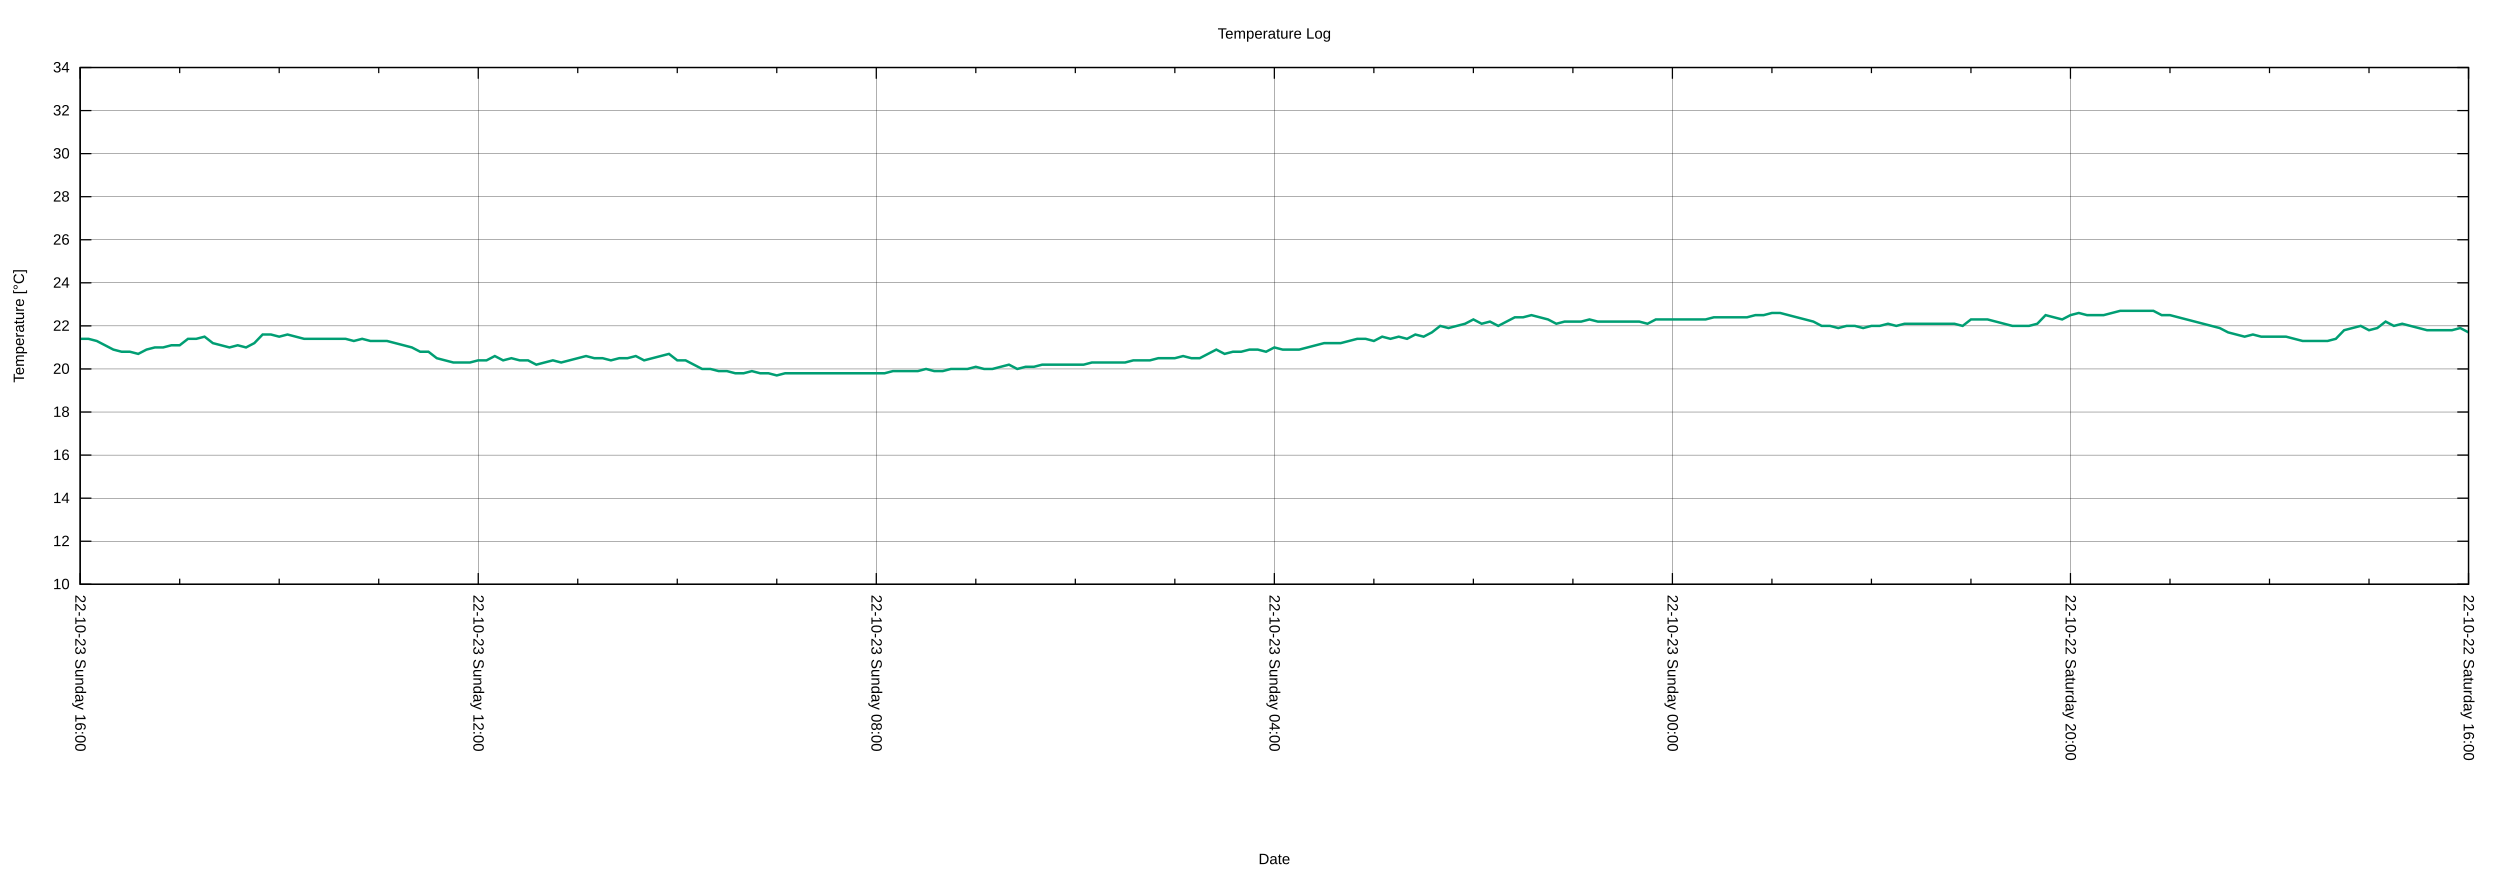
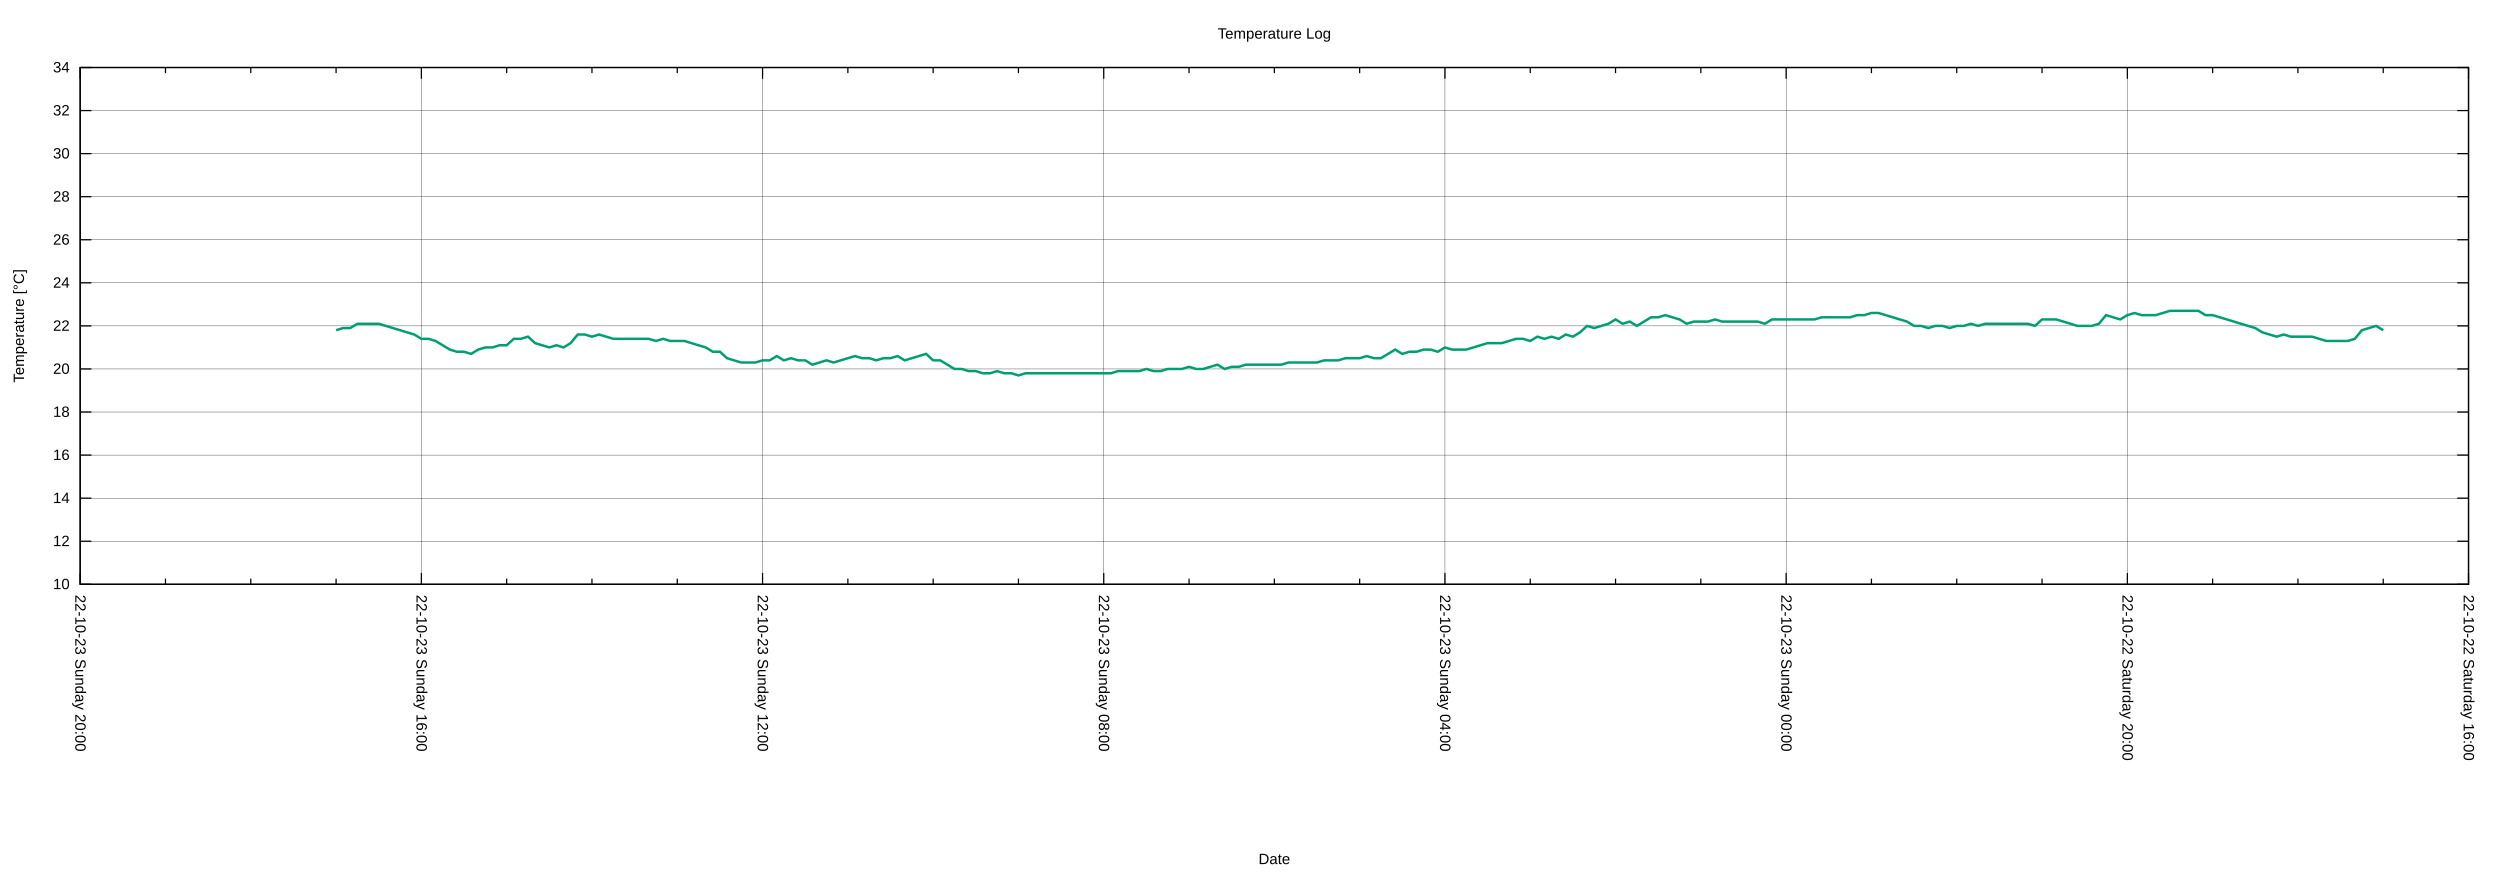
<svg xmlns="http://www.w3.org/2000/svg" xmlns:xlink="http://www.w3.org/1999/xlink" width="2000" height="700" viewBox="0 0 2000 700">
  <g id="gnuplot_canvas">
    <rect x="0" y="0" width="2000" height="700" fill="none" />
    <defs>
      <circle id="gpDot" r="0.5" stroke-width="0.5" stroke="currentColor" />
      <path id="gpPt0" stroke-width="0.222" stroke="currentColor" d="M-1,0 h2 M0,-1 v2" />
      <path id="gpPt1" stroke-width="0.222" stroke="currentColor" d="M-1,-1 L1,1 M1,-1 L-1,1" />
      <path id="gpPt2" stroke-width="0.222" stroke="currentColor" d="M-1,0 L1,0 M0,-1 L0,1 M-1,-1 L1,1 M-1,1 L1,-1" />
      <rect id="gpPt3" stroke-width="0.222" stroke="currentColor" x="-1" y="-1" width="2" height="2" />
      <rect id="gpPt4" stroke-width="0.222" stroke="currentColor" fill="currentColor" x="-1" y="-1" width="2" height="2" />
      <circle id="gpPt5" stroke-width="0.222" stroke="currentColor" cx="0" cy="0" r="1" />
      <use xlink:href="#gpPt5" id="gpPt6" fill="currentColor" stroke="none" />
      <path id="gpPt7" stroke-width="0.222" stroke="currentColor" d="M0,-1.33 L-1.33,0.67 L1.33,0.67 z" />
      <use xlink:href="#gpPt7" id="gpPt8" fill="currentColor" stroke="none" />
      <use xlink:href="#gpPt7" id="gpPt9" stroke="currentColor" transform="rotate(180)" />
      <use xlink:href="#gpPt9" id="gpPt10" fill="currentColor" stroke="none" />
      <use xlink:href="#gpPt3" id="gpPt11" stroke="currentColor" transform="rotate(45)" />
      <use xlink:href="#gpPt11" id="gpPt12" fill="currentColor" stroke="none" />
      <path id="gpPt13" stroke-width="0.222" stroke="currentColor" d="M0,1.330 L1.265,0.411 L0.782,-1.067 L-0.782,-1.076 L-1.265,0.411 z" />
      <use xlink:href="#gpPt13" id="gpPt14" fill="currentColor" stroke="none" />
      <filter id="textbox" filterUnits="objectBoundingBox" x="0" y="0" height="1" width="1">
        <feFlood flood-color="white" flood-opacity="1" result="bgnd" />
        <feComposite in="SourceGraphic" in2="bgnd" operator="atop" />
      </filter>
      <filter id="greybox" filterUnits="objectBoundingBox" x="0" y="0" height="1" width="1">
        <feFlood flood-color="lightgrey" flood-opacity="1" result="grey" />
        <feComposite in="SourceGraphic" in2="grey" operator="atop" />
      </filter>
    </defs>
    <g fill="none" color="white" stroke="currentColor" stroke-width="1.00" stroke-linecap="butt" stroke-linejoin="miter">
</g>
    <g fill="none" color="black" stroke="currentColor" stroke-width="1.00" stroke-linecap="butt" stroke-linejoin="miter">
</g>
    <g fill="none" color="black" stroke="black" stroke-width="0.25" stroke-linecap="butt" stroke-linejoin="miter">
</g>
    <g fill="none" color="black" stroke="currentColor" stroke-width="0.25" stroke-linecap="butt" stroke-linejoin="miter">
      <path stroke="black" class="gridline" d="M64.14,467.43 L1974.82,467.43  " />
    </g>
    <g fill="none" color="black" stroke="black" stroke-width="1.00" stroke-linecap="butt" stroke-linejoin="miter">
</g>
    <g fill="none" color="black" stroke="currentColor" stroke-width="1.00" stroke-linecap="butt" stroke-linejoin="miter">
      <path stroke="black" d="M64.14,467.43 L73.14,467.43 M1974.82,467.43 L1965.82,467.43  " />
      <g transform="translate(55.75,471.33)" stroke="none" fill="black" font-family="Arial" font-size="12.00" text-anchor="end">
        <text>
          <tspan font-family="Arial"> 10</tspan>
        </text>
      </g>
    </g>
    <g fill="none" color="black" stroke="currentColor" stroke-width="1.00" stroke-linecap="butt" stroke-linejoin="miter">
</g>
    <g fill="none" color="black" stroke="black" stroke-width="0.25" stroke-linecap="butt" stroke-linejoin="miter">
</g>
    <g fill="none" color="black" stroke="currentColor" stroke-width="0.25" stroke-linecap="butt" stroke-linejoin="miter">
      <path stroke="black" class="gridline" d="M64.14,432.98 L1974.82,432.98  " />
    </g>
    <g fill="none" color="black" stroke="black" stroke-width="1.00" stroke-linecap="butt" stroke-linejoin="miter">
</g>
    <g fill="none" color="black" stroke="currentColor" stroke-width="1.00" stroke-linecap="butt" stroke-linejoin="miter">
      <path stroke="black" d="M64.14,432.98 L73.14,432.98 M1974.82,432.98 L1965.82,432.98  " />
      <g transform="translate(55.75,436.88)" stroke="none" fill="black" font-family="Arial" font-size="12.00" text-anchor="end">
        <text>
          <tspan font-family="Arial"> 12</tspan>
        </text>
      </g>
    </g>
    <g fill="none" color="black" stroke="currentColor" stroke-width="1.00" stroke-linecap="butt" stroke-linejoin="miter">
</g>
    <g fill="none" color="black" stroke="black" stroke-width="0.25" stroke-linecap="butt" stroke-linejoin="miter">
</g>
    <g fill="none" color="black" stroke="currentColor" stroke-width="0.25" stroke-linecap="butt" stroke-linejoin="miter">
      <path stroke="black" class="gridline" d="M64.14,398.53 L1974.82,398.53  " />
    </g>
    <g fill="none" color="black" stroke="black" stroke-width="1.00" stroke-linecap="butt" stroke-linejoin="miter">
</g>
    <g fill="none" color="black" stroke="currentColor" stroke-width="1.00" stroke-linecap="butt" stroke-linejoin="miter">
      <path stroke="black" d="M64.14,398.53 L73.14,398.53 M1974.82,398.53 L1965.82,398.53  " />
      <g transform="translate(55.75,402.43)" stroke="none" fill="black" font-family="Arial" font-size="12.00" text-anchor="end">
        <text>
          <tspan font-family="Arial"> 14</tspan>
        </text>
      </g>
    </g>
    <g fill="none" color="black" stroke="currentColor" stroke-width="1.00" stroke-linecap="butt" stroke-linejoin="miter">
</g>
    <g fill="none" color="black" stroke="black" stroke-width="0.25" stroke-linecap="butt" stroke-linejoin="miter">
</g>
    <g fill="none" color="black" stroke="currentColor" stroke-width="0.25" stroke-linecap="butt" stroke-linejoin="miter">
      <path stroke="black" class="gridline" d="M64.14,364.07 L1974.82,364.07  " />
    </g>
    <g fill="none" color="black" stroke="black" stroke-width="1.00" stroke-linecap="butt" stroke-linejoin="miter">
</g>
    <g fill="none" color="black" stroke="currentColor" stroke-width="1.00" stroke-linecap="butt" stroke-linejoin="miter">
      <path stroke="black" d="M64.14,364.07 L73.14,364.07 M1974.82,364.07 L1965.82,364.07  " />
      <g transform="translate(55.75,367.97)" stroke="none" fill="black" font-family="Arial" font-size="12.00" text-anchor="end">
        <text>
          <tspan font-family="Arial"> 16</tspan>
        </text>
      </g>
    </g>
    <g fill="none" color="black" stroke="currentColor" stroke-width="1.00" stroke-linecap="butt" stroke-linejoin="miter">
</g>
    <g fill="none" color="black" stroke="black" stroke-width="0.25" stroke-linecap="butt" stroke-linejoin="miter">
</g>
    <g fill="none" color="black" stroke="currentColor" stroke-width="0.25" stroke-linecap="butt" stroke-linejoin="miter">
      <path stroke="black" class="gridline" d="M64.14,329.62 L1974.82,329.62  " />
    </g>
    <g fill="none" color="black" stroke="black" stroke-width="1.00" stroke-linecap="butt" stroke-linejoin="miter">
</g>
    <g fill="none" color="black" stroke="currentColor" stroke-width="1.00" stroke-linecap="butt" stroke-linejoin="miter">
      <path stroke="black" d="M64.14,329.62 L73.14,329.62 M1974.82,329.62 L1965.82,329.62  " />
      <g transform="translate(55.75,333.52)" stroke="none" fill="black" font-family="Arial" font-size="12.00" text-anchor="end">
        <text>
          <tspan font-family="Arial"> 18</tspan>
        </text>
      </g>
    </g>
    <g fill="none" color="black" stroke="currentColor" stroke-width="1.00" stroke-linecap="butt" stroke-linejoin="miter">
</g>
    <g fill="none" color="black" stroke="black" stroke-width="0.25" stroke-linecap="butt" stroke-linejoin="miter">
</g>
    <g fill="none" color="black" stroke="currentColor" stroke-width="0.25" stroke-linecap="butt" stroke-linejoin="miter">
      <path stroke="black" class="gridline" d="M64.14,295.17 L1974.82,295.17  " />
    </g>
    <g fill="none" color="black" stroke="black" stroke-width="1.00" stroke-linecap="butt" stroke-linejoin="miter">
</g>
    <g fill="none" color="black" stroke="currentColor" stroke-width="1.00" stroke-linecap="butt" stroke-linejoin="miter">
      <path stroke="black" d="M64.14,295.17 L73.14,295.17 M1974.82,295.17 L1965.82,295.17  " />
      <g transform="translate(55.75,299.07)" stroke="none" fill="black" font-family="Arial" font-size="12.00" text-anchor="end">
        <text>
          <tspan font-family="Arial"> 20</tspan>
        </text>
      </g>
    </g>
    <g fill="none" color="black" stroke="currentColor" stroke-width="1.00" stroke-linecap="butt" stroke-linejoin="miter">
</g>
    <g fill="none" color="black" stroke="black" stroke-width="0.25" stroke-linecap="butt" stroke-linejoin="miter">
</g>
    <g fill="none" color="black" stroke="currentColor" stroke-width="0.25" stroke-linecap="butt" stroke-linejoin="miter">
      <path stroke="black" class="gridline" d="M64.14,260.72 L1974.82,260.72  " />
    </g>
    <g fill="none" color="black" stroke="black" stroke-width="1.00" stroke-linecap="butt" stroke-linejoin="miter">
</g>
    <g fill="none" color="black" stroke="currentColor" stroke-width="1.00" stroke-linecap="butt" stroke-linejoin="miter">
      <path stroke="black" d="M64.14,260.72 L73.14,260.72 M1974.82,260.72 L1965.82,260.72  " />
      <g transform="translate(55.75,264.62)" stroke="none" fill="black" font-family="Arial" font-size="12.00" text-anchor="end">
        <text>
          <tspan font-family="Arial"> 22</tspan>
        </text>
      </g>
    </g>
    <g fill="none" color="black" stroke="currentColor" stroke-width="1.00" stroke-linecap="butt" stroke-linejoin="miter">
</g>
    <g fill="none" color="black" stroke="black" stroke-width="0.25" stroke-linecap="butt" stroke-linejoin="miter">
</g>
    <g fill="none" color="black" stroke="currentColor" stroke-width="0.25" stroke-linecap="butt" stroke-linejoin="miter">
      <path stroke="black" class="gridline" d="M64.14,226.27 L1974.82,226.27  " />
    </g>
    <g fill="none" color="black" stroke="black" stroke-width="1.00" stroke-linecap="butt" stroke-linejoin="miter">
</g>
    <g fill="none" color="black" stroke="currentColor" stroke-width="1.00" stroke-linecap="butt" stroke-linejoin="miter">
      <path stroke="black" d="M64.14,226.27 L73.14,226.27 M1974.82,226.27 L1965.82,226.27  " />
      <g transform="translate(55.75,230.17)" stroke="none" fill="black" font-family="Arial" font-size="12.00" text-anchor="end">
        <text>
          <tspan font-family="Arial"> 24</tspan>
        </text>
      </g>
    </g>
    <g fill="none" color="black" stroke="currentColor" stroke-width="1.00" stroke-linecap="butt" stroke-linejoin="miter">
</g>
    <g fill="none" color="black" stroke="black" stroke-width="0.25" stroke-linecap="butt" stroke-linejoin="miter">
</g>
    <g fill="none" color="black" stroke="currentColor" stroke-width="0.25" stroke-linecap="butt" stroke-linejoin="miter">
      <path stroke="black" class="gridline" d="M64.14,191.82 L1974.82,191.82  " />
    </g>
    <g fill="none" color="black" stroke="black" stroke-width="1.00" stroke-linecap="butt" stroke-linejoin="miter">
</g>
    <g fill="none" color="black" stroke="currentColor" stroke-width="1.00" stroke-linecap="butt" stroke-linejoin="miter">
      <path stroke="black" d="M64.14,191.82 L73.14,191.82 M1974.82,191.82 L1965.82,191.82  " />
      <g transform="translate(55.75,195.72)" stroke="none" fill="black" font-family="Arial" font-size="12.00" text-anchor="end">
        <text>
          <tspan font-family="Arial"> 26</tspan>
        </text>
      </g>
    </g>
    <g fill="none" color="black" stroke="currentColor" stroke-width="1.00" stroke-linecap="butt" stroke-linejoin="miter">
</g>
    <g fill="none" color="black" stroke="black" stroke-width="0.25" stroke-linecap="butt" stroke-linejoin="miter">
</g>
    <g fill="none" color="black" stroke="currentColor" stroke-width="0.25" stroke-linecap="butt" stroke-linejoin="miter">
      <path stroke="black" class="gridline" d="M64.14,157.36 L1974.82,157.36  " />
    </g>
    <g fill="none" color="black" stroke="black" stroke-width="1.00" stroke-linecap="butt" stroke-linejoin="miter">
</g>
    <g fill="none" color="black" stroke="currentColor" stroke-width="1.00" stroke-linecap="butt" stroke-linejoin="miter">
      <path stroke="black" d="M64.14,157.36 L73.14,157.36 M1974.82,157.36 L1965.82,157.36  " />
      <g transform="translate(55.75,161.26)" stroke="none" fill="black" font-family="Arial" font-size="12.00" text-anchor="end">
        <text>
          <tspan font-family="Arial"> 28</tspan>
        </text>
      </g>
    </g>
    <g fill="none" color="black" stroke="currentColor" stroke-width="1.00" stroke-linecap="butt" stroke-linejoin="miter">
</g>
    <g fill="none" color="black" stroke="black" stroke-width="0.25" stroke-linecap="butt" stroke-linejoin="miter">
</g>
    <g fill="none" color="black" stroke="currentColor" stroke-width="0.25" stroke-linecap="butt" stroke-linejoin="miter">
      <path stroke="black" class="gridline" d="M64.14,122.91 L1974.82,122.91  " />
    </g>
    <g fill="none" color="black" stroke="black" stroke-width="1.00" stroke-linecap="butt" stroke-linejoin="miter">
</g>
    <g fill="none" color="black" stroke="currentColor" stroke-width="1.00" stroke-linecap="butt" stroke-linejoin="miter">
      <path stroke="black" d="M64.14,122.91 L73.14,122.91 M1974.82,122.91 L1965.82,122.91  " />
      <g transform="translate(55.75,126.81)" stroke="none" fill="black" font-family="Arial" font-size="12.00" text-anchor="end">
        <text>
          <tspan font-family="Arial"> 30</tspan>
        </text>
      </g>
    </g>
    <g fill="none" color="black" stroke="currentColor" stroke-width="1.00" stroke-linecap="butt" stroke-linejoin="miter">
</g>
    <g fill="none" color="black" stroke="black" stroke-width="0.25" stroke-linecap="butt" stroke-linejoin="miter">
</g>
    <g fill="none" color="black" stroke="currentColor" stroke-width="0.25" stroke-linecap="butt" stroke-linejoin="miter">
      <path stroke="black" class="gridline" d="M64.14,88.46 L1974.82,88.46  " />
    </g>
    <g fill="none" color="black" stroke="black" stroke-width="1.00" stroke-linecap="butt" stroke-linejoin="miter">
</g>
    <g fill="none" color="black" stroke="currentColor" stroke-width="1.00" stroke-linecap="butt" stroke-linejoin="miter">
      <path stroke="black" d="M64.14,88.46 L73.14,88.46 M1974.82,88.46 L1965.82,88.46  " />
      <g transform="translate(55.75,92.36)" stroke="none" fill="black" font-family="Arial" font-size="12.00" text-anchor="end">
        <text>
          <tspan font-family="Arial"> 32</tspan>
        </text>
      </g>
    </g>
    <g fill="none" color="black" stroke="currentColor" stroke-width="1.00" stroke-linecap="butt" stroke-linejoin="miter">
</g>
    <g fill="none" color="black" stroke="black" stroke-width="0.25" stroke-linecap="butt" stroke-linejoin="miter">
</g>
    <g fill="none" color="black" stroke="currentColor" stroke-width="0.25" stroke-linecap="butt" stroke-linejoin="miter">
      <path stroke="black" class="gridline" d="M64.14,54.01 L1974.82,54.01  " />
    </g>
    <g fill="none" color="black" stroke="black" stroke-width="1.00" stroke-linecap="butt" stroke-linejoin="miter">
</g>
    <g fill="none" color="black" stroke="currentColor" stroke-width="1.00" stroke-linecap="butt" stroke-linejoin="miter">
      <path stroke="black" d="M64.14,54.01 L73.14,54.01 M1974.82,54.01 L1965.82,54.01  " />
      <g transform="translate(55.75,57.91)" stroke="none" fill="black" font-family="Arial" font-size="12.00" text-anchor="end">
        <text>
          <tspan font-family="Arial"> 34</tspan>
        </text>
      </g>
    </g>
    <g fill="none" color="black" stroke="currentColor" stroke-width="1.00" stroke-linecap="butt" stroke-linejoin="miter">
</g>
    <g fill="none" color="black" stroke="black" stroke-width="0.25" stroke-linecap="butt" stroke-linejoin="miter">
</g>
    <g fill="none" color="black" stroke="currentColor" stroke-width="0.25" stroke-linecap="butt" stroke-linejoin="miter">
      <path stroke="black" class="gridline" d="M1974.82,467.43 L1974.82,54.01  " />
    </g>
    <g fill="none" color="black" stroke="black" stroke-width="1.00" stroke-linecap="butt" stroke-linejoin="miter">
</g>
    <g fill="none" color="black" stroke="currentColor" stroke-width="1.00" stroke-linecap="butt" stroke-linejoin="miter">
      <path stroke="black" d="M1974.82,467.43 L1974.82,458.43 M1974.82,54.01 L1974.82,63.01  " />
      <g transform="translate(1970.92,475.82) rotate(90)" stroke="none" fill="black" font-family="Arial" font-size="12.00" text-anchor="start">
        <text>
          <tspan font-family="Arial">22-10-22 Saturday 16:00</tspan>
        </text>
      </g>
    </g>
    <g fill="none" color="black" stroke="currentColor" stroke-width="1.00" stroke-linecap="butt" stroke-linejoin="miter">
-       <path stroke="black" d="M1895.21,467.43 L1895.21,462.93 M1895.21,54.01 L1895.21,58.51 M1815.60,467.43 L1815.60,462.93 M1815.60,54.01 L1815.60,58.51   M1735.99,467.43 L1735.99,462.93 M1735.99,54.01 L1735.99,58.51  " />
-     </g>
-     <g fill="none" color="black" stroke="black" stroke-width="0.25" stroke-linecap="butt" stroke-linejoin="miter">
- </g>
-     <g fill="none" color="black" stroke="currentColor" stroke-width="0.25" stroke-linecap="butt" stroke-linejoin="miter">
-       <path stroke="black" class="gridline" d="M1656.37,467.43 L1656.37,54.01  " />
-     </g>
-     <g fill="none" color="black" stroke="black" stroke-width="1.00" stroke-linecap="butt" stroke-linejoin="miter">
- </g>
-     <g fill="none" color="black" stroke="currentColor" stroke-width="1.00" stroke-linecap="butt" stroke-linejoin="miter">
-       <path stroke="black" d="M1656.37,467.43 L1656.37,458.43 M1656.37,54.01 L1656.37,63.01  " />
-       <g transform="translate(1652.47,475.82) rotate(90)" stroke="none" fill="black" font-family="Arial" font-size="12.00" text-anchor="start">
+       <path stroke="black" d="M1906.58,467.43 L1906.58,462.93 M1906.58,54.01 L1906.58,58.51 M1838.34,467.43 L1838.34,462.93 M1838.34,54.01 L1838.34,58.51   M1770.10,467.43 L1770.10,462.93 M1770.10,54.01 L1770.10,58.51  " />
+     </g>
+     <g fill="none" color="black" stroke="black" stroke-width="0.25" stroke-linecap="butt" stroke-linejoin="miter">
+ </g>
+     <g fill="none" color="black" stroke="currentColor" stroke-width="0.25" stroke-linecap="butt" stroke-linejoin="miter">
+       <path stroke="black" class="gridline" d="M1701.87,467.43 L1701.87,54.01  " />
+     </g>
+     <g fill="none" color="black" stroke="black" stroke-width="1.00" stroke-linecap="butt" stroke-linejoin="miter">
+ </g>
+     <g fill="none" color="black" stroke="currentColor" stroke-width="1.00" stroke-linecap="butt" stroke-linejoin="miter">
+       <path stroke="black" d="M1701.87,467.43 L1701.87,458.43 M1701.87,54.01 L1701.87,63.01  " />
+       <g transform="translate(1697.97,475.82) rotate(90)" stroke="none" fill="black" font-family="Arial" font-size="12.00" text-anchor="start">
        <text>
          <tspan font-family="Arial">22-10-22 Saturday 20:00</tspan>
        </text>
      </g>
    </g>
    <g fill="none" color="black" stroke="currentColor" stroke-width="1.00" stroke-linecap="butt" stroke-linejoin="miter">
-       <path stroke="black" d="M1576.76,467.43 L1576.76,462.93 M1576.76,54.01 L1576.76,58.51 M1497.15,467.43 L1497.15,462.93 M1497.15,54.01 L1497.15,58.51   M1417.54,467.43 L1417.54,462.93 M1417.54,54.01 L1417.54,58.51  " />
-     </g>
-     <g fill="none" color="black" stroke="black" stroke-width="0.25" stroke-linecap="butt" stroke-linejoin="miter">
- </g>
-     <g fill="none" color="black" stroke="currentColor" stroke-width="0.25" stroke-linecap="butt" stroke-linejoin="miter">
-       <path stroke="black" class="gridline" d="M1337.93,467.43 L1337.93,54.01  " />
-     </g>
-     <g fill="none" color="black" stroke="black" stroke-width="1.00" stroke-linecap="butt" stroke-linejoin="miter">
- </g>
-     <g fill="none" color="black" stroke="currentColor" stroke-width="1.00" stroke-linecap="butt" stroke-linejoin="miter">
-       <path stroke="black" d="M1337.93,467.43 L1337.93,458.43 M1337.93,54.01 L1337.93,63.01  " />
-       <g transform="translate(1334.03,475.82) rotate(90)" stroke="none" fill="black" font-family="Arial" font-size="12.00" text-anchor="start">
+       <path stroke="black" d="M1633.63,467.43 L1633.63,462.93 M1633.63,54.01 L1633.63,58.51 M1565.39,467.43 L1565.39,462.93 M1565.39,54.01 L1565.39,58.51   M1497.15,467.43 L1497.15,462.93 M1497.15,54.01 L1497.15,58.51  " />
+     </g>
+     <g fill="none" color="black" stroke="black" stroke-width="0.25" stroke-linecap="butt" stroke-linejoin="miter">
+ </g>
+     <g fill="none" color="black" stroke="currentColor" stroke-width="0.25" stroke-linecap="butt" stroke-linejoin="miter">
+       <path stroke="black" class="gridline" d="M1428.91,467.43 L1428.91,54.01  " />
+     </g>
+     <g fill="none" color="black" stroke="black" stroke-width="1.00" stroke-linecap="butt" stroke-linejoin="miter">
+ </g>
+     <g fill="none" color="black" stroke="currentColor" stroke-width="1.00" stroke-linecap="butt" stroke-linejoin="miter">
+       <path stroke="black" d="M1428.91,467.43 L1428.91,458.43 M1428.91,54.01 L1428.91,63.01  " />
+       <g transform="translate(1425.01,475.82) rotate(90)" stroke="none" fill="black" font-family="Arial" font-size="12.00" text-anchor="start">
        <text>
          <tspan font-family="Arial">22-10-23 Sunday 00:00</tspan>
        </text>
      </g>
    </g>
    <g fill="none" color="black" stroke="currentColor" stroke-width="1.00" stroke-linecap="butt" stroke-linejoin="miter">
-       <path stroke="black" d="M1258.32,467.43 L1258.32,462.93 M1258.32,54.01 L1258.32,58.51 M1178.70,467.43 L1178.70,462.93 M1178.70,54.01 L1178.70,58.51   M1099.09,467.43 L1099.09,462.93 M1099.09,54.01 L1099.09,58.51  " />
-     </g>
-     <g fill="none" color="black" stroke="black" stroke-width="0.25" stroke-linecap="butt" stroke-linejoin="miter">
- </g>
-     <g fill="none" color="black" stroke="currentColor" stroke-width="0.25" stroke-linecap="butt" stroke-linejoin="miter">
-       <path stroke="black" class="gridline" d="M1019.48,467.43 L1019.48,54.01  " />
-     </g>
-     <g fill="none" color="black" stroke="black" stroke-width="1.00" stroke-linecap="butt" stroke-linejoin="miter">
- </g>
-     <g fill="none" color="black" stroke="currentColor" stroke-width="1.00" stroke-linecap="butt" stroke-linejoin="miter">
-       <path stroke="black" d="M1019.48,467.43 L1019.48,458.43 M1019.48,54.01 L1019.48,63.01  " />
-       <g transform="translate(1015.58,475.82) rotate(90)" stroke="none" fill="black" font-family="Arial" font-size="12.00" text-anchor="start">
+       <path stroke="black" d="M1360.67,467.43 L1360.67,462.93 M1360.67,54.01 L1360.67,58.51 M1292.43,467.43 L1292.43,462.93 M1292.43,54.01 L1292.43,58.51   M1224.20,467.43 L1224.20,462.93 M1224.20,54.01 L1224.20,58.51  " />
+     </g>
+     <g fill="none" color="black" stroke="black" stroke-width="0.25" stroke-linecap="butt" stroke-linejoin="miter">
+ </g>
+     <g fill="none" color="black" stroke="currentColor" stroke-width="0.25" stroke-linecap="butt" stroke-linejoin="miter">
+       <path stroke="black" class="gridline" d="M1155.96,467.43 L1155.96,54.01  " />
+     </g>
+     <g fill="none" color="black" stroke="black" stroke-width="1.00" stroke-linecap="butt" stroke-linejoin="miter">
+ </g>
+     <g fill="none" color="black" stroke="currentColor" stroke-width="1.00" stroke-linecap="butt" stroke-linejoin="miter">
+       <path stroke="black" d="M1155.96,467.43 L1155.96,458.43 M1155.96,54.01 L1155.96,63.01  " />
+       <g transform="translate(1152.06,475.82) rotate(90)" stroke="none" fill="black" font-family="Arial" font-size="12.00" text-anchor="start">
        <text>
          <tspan font-family="Arial">22-10-23 Sunday 04:00</tspan>
        </text>
      </g>
    </g>
    <g fill="none" color="black" stroke="currentColor" stroke-width="1.00" stroke-linecap="butt" stroke-linejoin="miter">
-       <path stroke="black" d="M939.87,467.43 L939.87,462.93 M939.87,54.01 L939.87,58.51 M860.26,467.43 L860.26,462.93 M860.26,54.01 L860.26,58.51   M780.65,467.43 L780.65,462.93 M780.65,54.01 L780.65,58.51  " />
-     </g>
-     <g fill="none" color="black" stroke="black" stroke-width="0.25" stroke-linecap="butt" stroke-linejoin="miter">
- </g>
-     <g fill="none" color="black" stroke="currentColor" stroke-width="0.25" stroke-linecap="butt" stroke-linejoin="miter">
-       <path stroke="black" class="gridline" d="M701.03,467.43 L701.03,54.01  " />
-     </g>
-     <g fill="none" color="black" stroke="black" stroke-width="1.00" stroke-linecap="butt" stroke-linejoin="miter">
- </g>
-     <g fill="none" color="black" stroke="currentColor" stroke-width="1.00" stroke-linecap="butt" stroke-linejoin="miter">
-       <path stroke="black" d="M701.03,467.43 L701.03,458.43 M701.03,54.01 L701.03,63.01  " />
-       <g transform="translate(697.13,475.82) rotate(90)" stroke="none" fill="black" font-family="Arial" font-size="12.00" text-anchor="start">
+       <path stroke="black" d="M1087.72,467.43 L1087.72,462.93 M1087.72,54.01 L1087.72,58.51 M1019.48,467.43 L1019.48,462.93 M1019.48,54.01 L1019.48,58.51   M951.24,467.43 L951.24,462.93 M951.24,54.01 L951.24,58.51  " />
+     </g>
+     <g fill="none" color="black" stroke="black" stroke-width="0.25" stroke-linecap="butt" stroke-linejoin="miter">
+ </g>
+     <g fill="none" color="black" stroke="currentColor" stroke-width="0.25" stroke-linecap="butt" stroke-linejoin="miter">
+       <path stroke="black" class="gridline" d="M883.00,467.43 L883.00,54.01  " />
+     </g>
+     <g fill="none" color="black" stroke="black" stroke-width="1.00" stroke-linecap="butt" stroke-linejoin="miter">
+ </g>
+     <g fill="none" color="black" stroke="currentColor" stroke-width="1.00" stroke-linecap="butt" stroke-linejoin="miter">
+       <path stroke="black" d="M883.00,467.43 L883.00,458.43 M883.00,54.01 L883.00,63.01  " />
+       <g transform="translate(879.10,475.82) rotate(90)" stroke="none" fill="black" font-family="Arial" font-size="12.00" text-anchor="start">
        <text>
          <tspan font-family="Arial">22-10-23 Sunday 08:00</tspan>
        </text>
      </g>
    </g>
    <g fill="none" color="black" stroke="currentColor" stroke-width="1.00" stroke-linecap="butt" stroke-linejoin="miter">
-       <path stroke="black" d="M621.42,467.43 L621.42,462.93 M621.42,54.01 L621.42,58.51 M541.81,467.43 L541.81,462.93 M541.81,54.01 L541.81,58.51   M462.20,467.43 L462.20,462.93 M462.20,54.01 L462.20,58.51  " />
-     </g>
-     <g fill="none" color="black" stroke="black" stroke-width="0.25" stroke-linecap="butt" stroke-linejoin="miter">
- </g>
-     <g fill="none" color="black" stroke="currentColor" stroke-width="0.25" stroke-linecap="butt" stroke-linejoin="miter">
-       <path stroke="black" class="gridline" d="M382.59,467.43 L382.59,54.01  " />
-     </g>
-     <g fill="none" color="black" stroke="black" stroke-width="1.00" stroke-linecap="butt" stroke-linejoin="miter">
- </g>
-     <g fill="none" color="black" stroke="currentColor" stroke-width="1.00" stroke-linecap="butt" stroke-linejoin="miter">
-       <path stroke="black" d="M382.59,467.43 L382.59,458.43 M382.59,54.01 L382.59,63.01  " />
-       <g transform="translate(378.69,475.82) rotate(90)" stroke="none" fill="black" font-family="Arial" font-size="12.00" text-anchor="start">
+       <path stroke="black" d="M814.76,467.43 L814.76,462.93 M814.76,54.01 L814.76,58.51 M746.53,467.43 L746.53,462.93 M746.53,54.01 L746.53,58.51   M678.29,467.43 L678.29,462.93 M678.29,54.01 L678.29,58.51  " />
+     </g>
+     <g fill="none" color="black" stroke="black" stroke-width="0.25" stroke-linecap="butt" stroke-linejoin="miter">
+ </g>
+     <g fill="none" color="black" stroke="currentColor" stroke-width="0.25" stroke-linecap="butt" stroke-linejoin="miter">
+       <path stroke="black" class="gridline" d="M610.05,467.43 L610.05,54.01  " />
+     </g>
+     <g fill="none" color="black" stroke="black" stroke-width="1.00" stroke-linecap="butt" stroke-linejoin="miter">
+ </g>
+     <g fill="none" color="black" stroke="currentColor" stroke-width="1.00" stroke-linecap="butt" stroke-linejoin="miter">
+       <path stroke="black" d="M610.05,467.43 L610.05,458.43 M610.05,54.01 L610.05,63.01  " />
+       <g transform="translate(606.15,475.82) rotate(90)" stroke="none" fill="black" font-family="Arial" font-size="12.00" text-anchor="start">
        <text>
          <tspan font-family="Arial">22-10-23 Sunday 12:00</tspan>
        </text>
      </g>
    </g>
    <g fill="none" color="black" stroke="currentColor" stroke-width="1.00" stroke-linecap="butt" stroke-linejoin="miter">
-       <path stroke="black" d="M302.98,467.43 L302.98,462.93 M302.98,54.01 L302.98,58.51 M223.36,467.43 L223.36,462.93 M223.36,54.01 L223.36,58.51   M143.75,467.43 L143.75,462.93 M143.75,54.01 L143.75,58.51  " />
+       <path stroke="black" d="M541.81,467.43 L541.81,462.93 M541.81,54.01 L541.81,58.51 M473.57,467.43 L473.57,462.93 M473.57,54.01 L473.57,58.51   M405.33,467.43 L405.33,462.93 M405.33,54.01 L405.33,58.51  " />
+     </g>
+     <g fill="none" color="black" stroke="black" stroke-width="0.25" stroke-linecap="butt" stroke-linejoin="miter">
+ </g>
+     <g fill="none" color="black" stroke="currentColor" stroke-width="0.25" stroke-linecap="butt" stroke-linejoin="miter">
+       <path stroke="black" class="gridline" d="M337.09,467.43 L337.09,54.01  " />
+     </g>
+     <g fill="none" color="black" stroke="black" stroke-width="1.00" stroke-linecap="butt" stroke-linejoin="miter">
+ </g>
+     <g fill="none" color="black" stroke="currentColor" stroke-width="1.00" stroke-linecap="butt" stroke-linejoin="miter">
+       <path stroke="black" d="M337.09,467.43 L337.09,458.43 M337.09,54.01 L337.09,63.01  " />
+       <g transform="translate(333.19,475.82) rotate(90)" stroke="none" fill="black" font-family="Arial" font-size="12.00" text-anchor="start">
+         <text>
+           <tspan font-family="Arial">22-10-23 Sunday 16:00</tspan>
+         </text>
+       </g>
+     </g>
+     <g fill="none" color="black" stroke="currentColor" stroke-width="1.00" stroke-linecap="butt" stroke-linejoin="miter">
+       <path stroke="black" d="M268.86,467.43 L268.86,462.93 M268.86,54.01 L268.86,58.51 M200.62,467.43 L200.62,462.93 M200.62,54.01 L200.62,58.51   M132.38,467.43 L132.38,462.93 M132.38,54.01 L132.38,58.51  " />
    </g>
    <g fill="none" color="black" stroke="black" stroke-width="0.25" stroke-linecap="butt" stroke-linejoin="miter">
</g>
    <g fill="none" color="black" stroke="currentColor" stroke-width="0.25" stroke-linecap="butt" stroke-linejoin="miter">
      <path stroke="black" class="gridline" d="M64.14,467.43 L64.14,54.01  " />
    </g>
    <g fill="none" color="black" stroke="black" stroke-width="1.00" stroke-linecap="butt" stroke-linejoin="miter">
</g>
    <g fill="none" color="black" stroke="currentColor" stroke-width="1.00" stroke-linecap="butt" stroke-linejoin="miter">
      <path stroke="black" d="M64.14,467.43 L64.14,458.43 M64.14,54.01 L64.14,63.01  " />
      <g transform="translate(60.24,475.82) rotate(90)" stroke="none" fill="black" font-family="Arial" font-size="12.00" text-anchor="start">
        <text>
-           <tspan font-family="Arial">22-10-23 Sunday 16:00</tspan>
+           <tspan font-family="Arial">22-10-23 Sunday 20:00</tspan>
        </text>
      </g>
    </g>
    <g fill="none" color="black" stroke="currentColor" stroke-width="1.00" stroke-linecap="butt" stroke-linejoin="miter">
</g>
    <g fill="none" color="black" stroke="currentColor" stroke-width="1.00" stroke-linecap="butt" stroke-linejoin="miter">
      <path stroke="black" d="M64.14,54.01 L64.14,467.43 L1974.82,467.43 L1974.82,54.01 L64.14,54.01 Z  " />
    </g>
    <g fill="none" color="black" stroke="currentColor" stroke-width="1.00" stroke-linecap="butt" stroke-linejoin="miter">
      <g transform="translate(19.18,260.72) rotate(270)" stroke="none" fill="black" font-family="Arial" font-size="12.00" text-anchor="middle">
        <text>
          <tspan font-family="Arial">Temperature [°C]</tspan>
        </text>
      </g>
    </g>
    <g fill="none" color="black" stroke="currentColor" stroke-width="1.00" stroke-linecap="butt" stroke-linejoin="miter">
      <g transform="translate(1019.48,691.30)" stroke="none" fill="black" font-family="Arial" font-size="12.00" text-anchor="middle">
        <text>
          <tspan font-family="Arial">Date</tspan>
        </text>
      </g>
    </g>
    <g fill="none" color="black" stroke="currentColor" stroke-width="1.00" stroke-linecap="butt" stroke-linejoin="miter">
</g>
    <g id="gnuplot_plot_1">
      <g fill="none" color="white" stroke="currentColor" stroke-width="2.00" stroke-linecap="butt" stroke-linejoin="miter">
</g>
      <g fill="none" color="black" stroke="currentColor" stroke-width="2.00" stroke-linecap="butt" stroke-linejoin="miter">
-         <path stroke="rgb(  0, 158, 115)" d="M64.14,271.06 L70.77,271.06 L77.41,272.78 L84.04,276.22 L90.68,279.67 L97.31,281.39 L103.95,281.39 L110.58,283.11   L117.21,279.67 L123.85,277.95 L130.48,277.95 L137.12,276.22 L143.75,276.22 L150.39,271.06 L157.02,271.06 L163.65,269.33   L170.29,274.50 L176.92,276.22 L183.56,277.95 L190.19,276.22 L196.83,277.95 L203.46,274.50 L210.09,267.61 L216.73,267.61   L223.36,269.33 L230.00,267.61 L236.63,269.33 L243.27,271.06 L249.90,271.06 L256.53,271.06 L263.17,271.06 L269.80,271.06   L276.44,271.06 L283.07,272.78 L289.71,271.06 L296.34,272.78 L302.98,272.78 L309.61,272.78 L316.24,274.50 L322.88,276.22   L329.51,277.95 L336.15,281.39 L342.78,281.39 L349.42,286.56 L356.05,288.28 L362.68,290.00 L369.32,290.00 L375.95,290.00   L382.59,288.28 L389.22,288.28 L395.86,284.84 L402.49,288.28 L409.12,286.56 L415.76,288.28 L422.39,288.28 L429.03,291.73   L435.66,290.00 L442.30,288.28 L448.93,290.00 L455.56,288.28 L462.20,286.56 L468.83,284.84 L475.47,286.56 L482.10,286.56   L488.74,288.28 L495.37,286.56 L502.00,286.56 L508.64,284.84 L515.27,288.28 L521.91,286.56 L528.54,284.84 L535.18,283.11   L541.81,288.28 L548.44,288.28 L555.08,291.73 L561.71,295.17 L568.35,295.17 L574.98,296.89 L581.62,296.89 L588.25,298.62   L594.88,298.62 L601.52,296.89 L608.15,298.62 L614.79,298.62 L621.42,300.34 L628.06,298.62 L634.69,298.62 L641.32,298.62   L647.96,298.62 L654.59,298.62 L661.23,298.62 L667.86,298.62 L674.50,298.62 L681.13,298.62 L687.76,298.62 L694.40,298.62   L701.03,298.62 L707.67,298.62 L714.30,296.89 L720.94,296.89 L727.57,296.89 L734.20,296.89 L740.84,295.17 L747.47,296.89   L754.11,296.89 L760.74,295.17 L767.38,295.17 L774.01,295.17 L780.65,293.45 L787.28,295.17 L793.91,295.17 L800.55,293.45   L807.18,291.73 L813.82,295.17 L820.45,293.45 L827.09,293.45 L833.72,291.73 L840.35,291.73 L846.99,291.73 L853.62,291.73   L860.26,291.73 L866.89,291.73 L873.53,290.00 L880.16,290.00 L886.79,290.00 L893.43,290.00 L900.06,290.00 L906.70,288.28   L913.33,288.28 L919.97,288.28 L926.60,286.56 L933.23,286.56 L939.87,286.56 L946.50,284.84 L953.14,286.56 L959.77,286.56   L966.41,283.11 L973.04,279.67 L979.67,283.11 L986.31,281.39 L992.94,281.39 L999.58,279.67 L1006.21,279.67 L1012.85,281.39   L1019.48,277.95 L1026.11,279.67 L1032.75,279.67 L1039.38,279.67 L1046.02,277.95 L1052.65,276.22 L1059.29,274.50 L1065.92,274.50   L1072.55,274.50 L1079.19,272.78 L1085.82,271.06 L1092.46,271.06 L1099.09,272.78 L1105.73,269.33 L1112.36,271.06 L1118.99,269.33   L1125.63,271.06 L1132.26,267.61 L1138.90,269.33 L1145.53,265.89 L1152.17,260.72 L1158.80,262.44 L1165.43,260.72 L1172.07,259.00   L1178.70,255.55 L1185.34,259.00 L1191.97,257.27 L1198.61,260.72 L1205.24,257.27 L1211.87,253.83 L1218.51,253.83 L1225.14,252.11   L1231.78,253.83 L1238.41,255.55 L1245.05,259.00 L1251.68,257.27 L1258.32,257.27 L1264.95,257.27 L1271.58,255.55 L1278.22,257.27   L1284.85,257.27 L1291.49,257.27 L1298.12,257.27 L1304.76,257.27 L1311.39,257.27 L1318.02,259.00 L1324.66,255.55 L1331.29,255.55   L1337.93,255.55 L1344.56,255.55 L1351.20,255.55 L1357.83,255.55 L1364.46,255.55 L1371.10,253.83 L1377.73,253.83 L1384.37,253.83   L1391.00,253.83 L1397.64,253.83 L1404.27,252.11 L1410.90,252.11 L1417.54,250.38 L1424.17,250.38 L1430.81,252.11 L1437.44,253.83   L1444.08,255.55 L1450.71,257.27 L1457.34,260.72 L1463.98,260.72 L1470.61,262.44 L1477.25,260.72 L1483.88,260.72 L1490.52,262.44   L1497.15,260.72 L1503.78,260.72 L1510.42,259.00 L1517.05,260.72 L1523.69,259.00 L1530.32,259.00 L1536.96,259.00 L1543.59,259.00   L1550.22,259.00 L1556.86,259.00 L1563.49,259.00 L1570.13,260.72 L1576.76,255.55 L1583.40,255.55 L1590.03,255.55 L1596.66,257.27   L1603.30,259.00 L1609.93,260.72 L1616.57,260.72 L1623.20,260.72 L1629.84,259.00 L1636.47,252.11 L1643.10,253.83 L1649.74,255.55   L1656.37,252.11 L1663.01,250.38 L1669.64,252.11 L1676.28,252.11 L1682.91,252.11 L1689.54,250.38 L1696.18,248.66 L1702.81,248.66   L1709.45,248.66 L1716.08,248.66 L1722.72,248.66 L1729.35,252.11 L1735.99,252.11 L1742.62,253.83 L1749.25,255.55 L1755.89,257.27   L1762.52,259.00 L1769.16,260.72 L1775.79,262.44 L1782.43,265.89 L1789.06,267.61 L1795.69,269.33 L1802.33,267.61 L1808.96,269.33   L1815.60,269.33 L1822.23,269.33 L1828.87,269.33 L1835.50,271.06 L1842.13,272.78 L1848.77,272.78 L1855.40,272.78 L1862.04,272.78   L1868.67,271.06 L1875.31,264.17 L1881.94,262.44 L1888.57,260.72 L1895.21,264.17 L1901.84,262.44 L1908.48,257.27 L1915.11,260.72   L1921.75,259.00 L1928.38,260.72 L1935.01,262.44 L1941.65,264.17 L1948.28,264.17 L1954.92,264.17 L1961.55,264.17 L1968.19,262.44   L1974.82,265.89  " />
+         <path stroke="rgb(  0, 158, 115)" d="M268.86,264.17 L274.54,262.44 L280.23,262.44 L285.92,259.00 L291.60,259.00 L297.29,259.00 L302.98,259.00 L308.66,260.72   L314.35,262.44 L320.03,264.17 L325.72,265.89 L331.41,267.61 L337.09,271.06 L342.78,271.06 L348.47,272.78 L354.15,276.22   L359.84,279.67 L365.53,281.39 L371.21,281.39 L376.90,283.11 L382.59,279.67 L388.27,277.95 L393.96,277.95 L399.65,276.22   L405.33,276.22 L411.02,271.06 L416.71,271.06 L422.39,269.33 L428.08,274.50 L433.77,276.22 L439.45,277.95 L445.14,276.22   L450.83,277.95 L456.51,274.50 L462.20,267.61 L467.88,267.61 L473.57,269.33 L479.26,267.61 L484.94,269.33 L490.63,271.06   L496.32,271.06 L502.00,271.06 L507.69,271.06 L513.38,271.06 L519.06,271.06 L524.75,272.78 L530.44,271.06 L536.12,272.78   L541.81,272.78 L547.50,272.78 L553.18,274.50 L558.87,276.22 L564.56,277.95 L570.24,281.39 L575.93,281.39 L581.62,286.56   L587.30,288.28 L592.99,290.00 L598.68,290.00 L604.36,290.00 L610.05,288.28 L615.74,288.28 L621.42,284.84 L627.11,288.28   L632.79,286.56 L638.48,288.28 L644.17,288.28 L649.85,291.73 L655.54,290.00 L661.23,288.28 L666.91,290.00 L672.60,288.28   L678.29,286.56 L683.97,284.84 L689.66,286.56 L695.35,286.56 L701.03,288.28 L706.72,286.56 L712.41,286.56 L718.09,284.84   L723.78,288.28 L729.47,286.56 L735.15,284.84 L740.84,283.11 L746.53,288.28 L752.21,288.28 L757.90,291.73 L763.59,295.17   L769.27,295.17 L774.96,296.89 L780.65,296.89 L786.33,298.62 L792.02,298.62 L797.70,296.89 L803.39,298.62 L809.08,298.62   L814.76,300.34 L820.45,298.62 L826.14,298.62 L831.82,298.62 L837.51,298.62 L843.20,298.62 L848.88,298.62 L854.57,298.62   L860.26,298.62 L865.94,298.62 L871.63,298.62 L877.32,298.62 L883.00,298.62 L888.69,298.62 L894.38,296.89 L900.06,296.89   L905.75,296.89 L911.44,296.89 L917.12,295.17 L922.81,296.89 L928.50,296.89 L934.18,295.17 L939.87,295.17 L945.55,295.17   L951.24,293.45 L956.93,295.17 L962.61,295.17 L968.30,293.45 L973.99,291.73 L979.67,295.17 L985.36,293.45 L991.05,293.45   L996.73,291.73 L1002.42,291.73 L1008.11,291.73 L1013.79,291.73 L1019.48,291.73 L1025.17,291.73 L1030.85,290.00 L1036.54,290.00   L1042.23,290.00 L1047.91,290.00 L1053.60,290.00 L1059.29,288.28 L1064.97,288.28 L1070.66,288.28 L1076.35,286.56 L1082.03,286.56   L1087.72,286.56 L1093.41,284.84 L1099.09,286.56 L1104.78,286.56 L1110.46,283.11 L1116.15,279.67 L1121.84,283.11 L1127.52,281.39   L1133.21,281.39 L1138.90,279.67 L1144.58,279.67 L1150.27,281.39 L1155.96,277.95 L1161.64,279.67 L1167.33,279.67 L1173.02,279.67   L1178.70,277.95 L1184.39,276.22 L1190.08,274.50 L1195.76,274.50 L1201.45,274.50 L1207.14,272.78 L1212.82,271.06 L1218.51,271.06   L1224.20,272.78 L1229.88,269.33 L1235.57,271.06 L1241.26,269.33 L1246.94,271.06 L1252.63,267.61 L1258.32,269.33 L1264.00,265.89   L1269.69,260.72 L1275.37,262.44 L1281.06,260.72 L1286.75,259.00 L1292.43,255.55 L1298.12,259.00 L1303.81,257.27 L1309.49,260.72   L1315.18,257.27 L1320.87,253.83 L1326.55,253.83 L1332.24,252.11 L1337.93,253.83 L1343.61,255.55 L1349.30,259.00 L1354.99,257.27   L1360.67,257.27 L1366.36,257.27 L1372.05,255.55 L1377.73,257.27 L1383.42,257.27 L1389.11,257.27 L1394.79,257.27 L1400.48,257.27   L1406.17,257.27 L1411.85,259.00 L1417.54,255.55 L1423.22,255.55 L1428.91,255.55 L1434.60,255.55 L1440.28,255.55 L1445.97,255.55   L1451.66,255.55 L1457.34,253.83 L1463.03,253.83 L1468.72,253.83 L1474.40,253.83 L1480.09,253.83 L1485.78,252.11 L1491.46,252.11   L1497.15,250.38 L1502.84,250.38 L1508.52,252.11 L1514.21,253.83 L1519.90,255.55 L1525.58,257.27 L1531.27,260.72 L1536.96,260.72   L1542.64,262.44 L1548.33,260.72 L1554.02,260.72 L1559.70,262.44 L1565.39,260.72 L1571.08,260.72 L1576.76,259.00 L1582.45,260.72   L1588.13,259.00 L1593.82,259.00 L1599.51,259.00 L1605.19,259.00 L1610.88,259.00 L1616.57,259.00 L1622.25,259.00 L1627.94,260.72   L1633.63,255.55 L1639.31,255.55 L1645.00,255.55 L1650.69,257.27 L1656.37,259.00 L1662.06,260.72 L1667.75,260.72 L1673.43,260.72   L1679.12,259.00 L1684.81,252.11 L1690.49,253.83 L1696.18,255.55 L1701.87,252.11 L1707.55,250.38 L1713.24,252.11 L1718.93,252.11   L1724.61,252.11 L1730.30,250.38 L1735.99,248.66 L1741.67,248.66 L1747.36,248.66 L1753.04,248.66 L1758.73,248.66 L1764.42,252.11   L1770.10,252.11 L1775.79,253.83 L1781.48,255.55 L1787.16,257.27 L1792.85,259.00 L1798.54,260.72 L1804.22,262.44 L1809.91,265.89   L1815.60,267.61 L1821.28,269.33 L1826.97,267.61 L1832.66,269.33 L1838.34,269.33 L1844.03,269.33 L1849.72,269.33 L1855.40,271.06   L1861.09,272.78 L1866.78,272.78 L1872.46,272.78 L1878.15,272.78 L1883.84,271.06 L1889.52,264.17 L1895.21,262.44 L1900.89,260.72   L1906.58,264.17  " />
      </g>
    </g>
    <g fill="none" color="black" stroke="currentColor" stroke-width="2.00" stroke-linecap="butt" stroke-linejoin="miter">
</g>
    <g fill="none" color="black" stroke="black" stroke-width="1.00" stroke-linecap="butt" stroke-linejoin="miter">
</g>
    <g fill="none" color="black" stroke="currentColor" stroke-width="1.00" stroke-linecap="butt" stroke-linejoin="miter">
      <path stroke="black" d="M64.14,54.01 L64.14,467.43 L1974.82,467.43 L1974.82,54.01 L64.14,54.01 Z  " />
    </g>
    <g fill="none" color="black" stroke="currentColor" stroke-width="1.00" stroke-linecap="butt" stroke-linejoin="miter">
      <g transform="translate(1019.48,30.91)" stroke="none" fill="black" font-family="Arial" font-size="12.00" text-anchor="middle">
        <text>
          <tspan font-family="Arial">Temperature Log</tspan>
        </text>
      </g>
    </g>
    <g fill="none" color="black" stroke="currentColor" stroke-width="1.00" stroke-linecap="butt" stroke-linejoin="miter">
</g>
  </g>
</svg>
